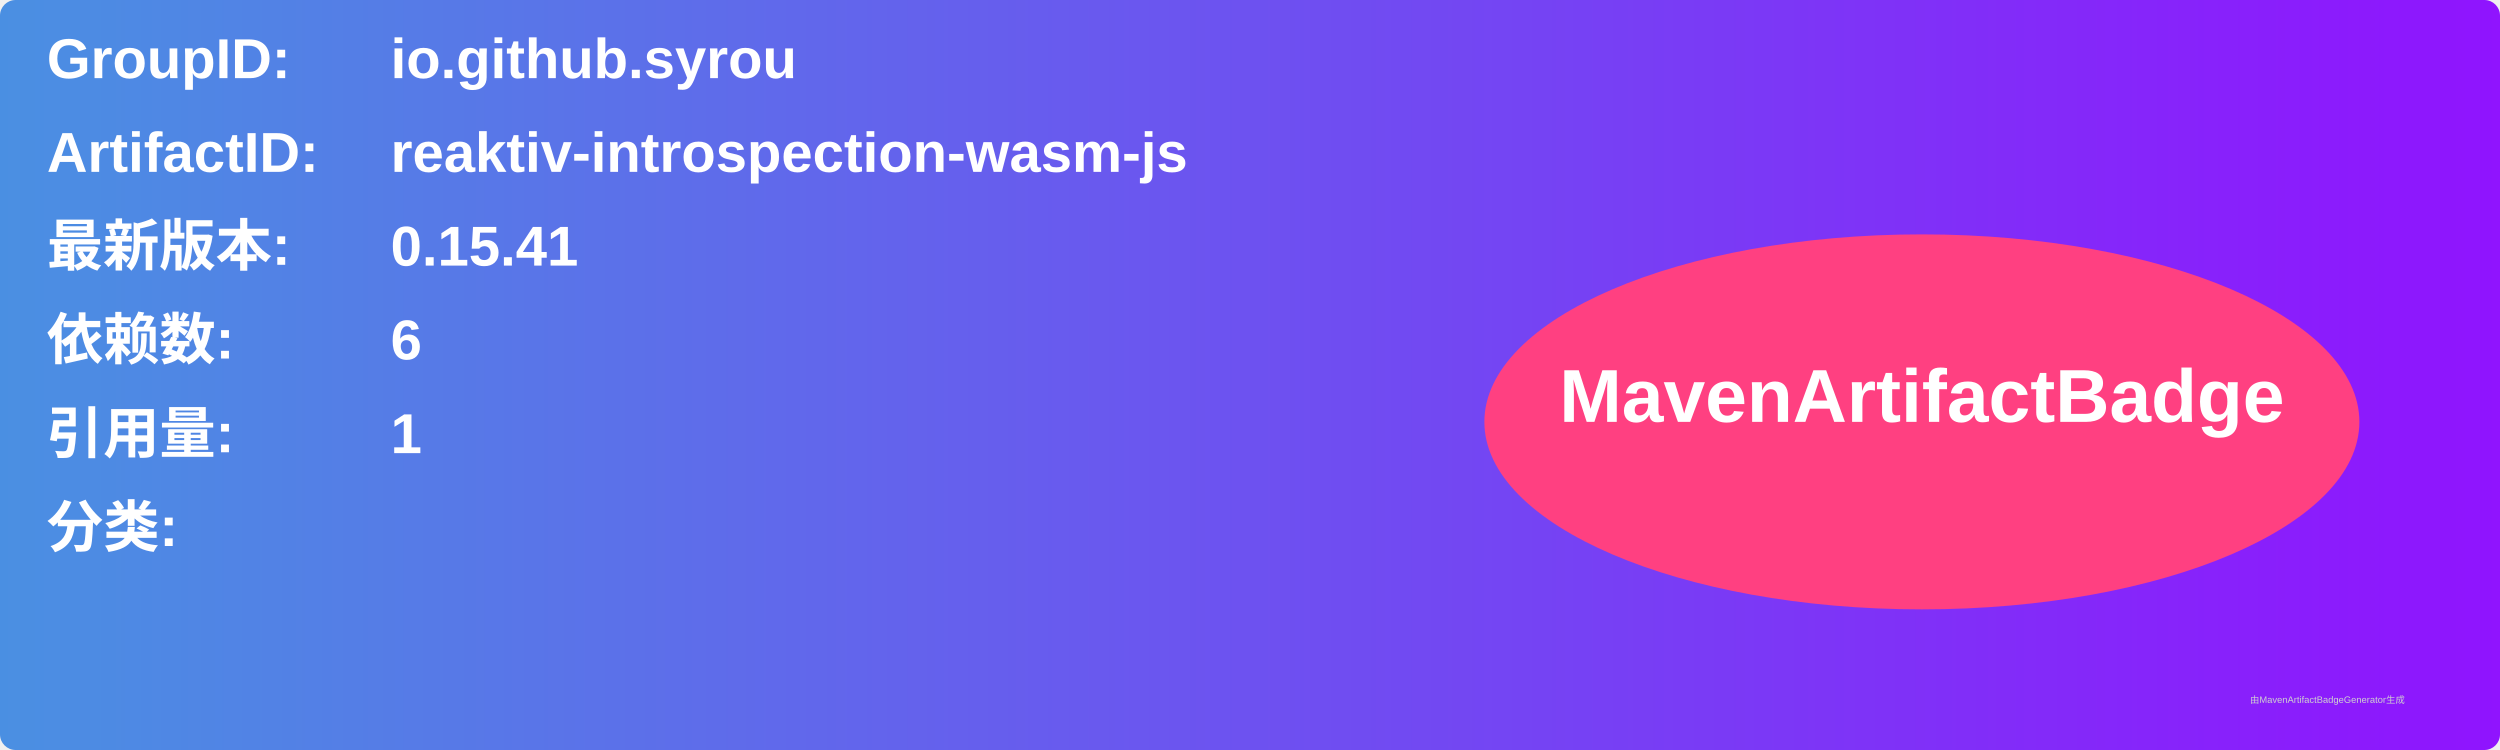
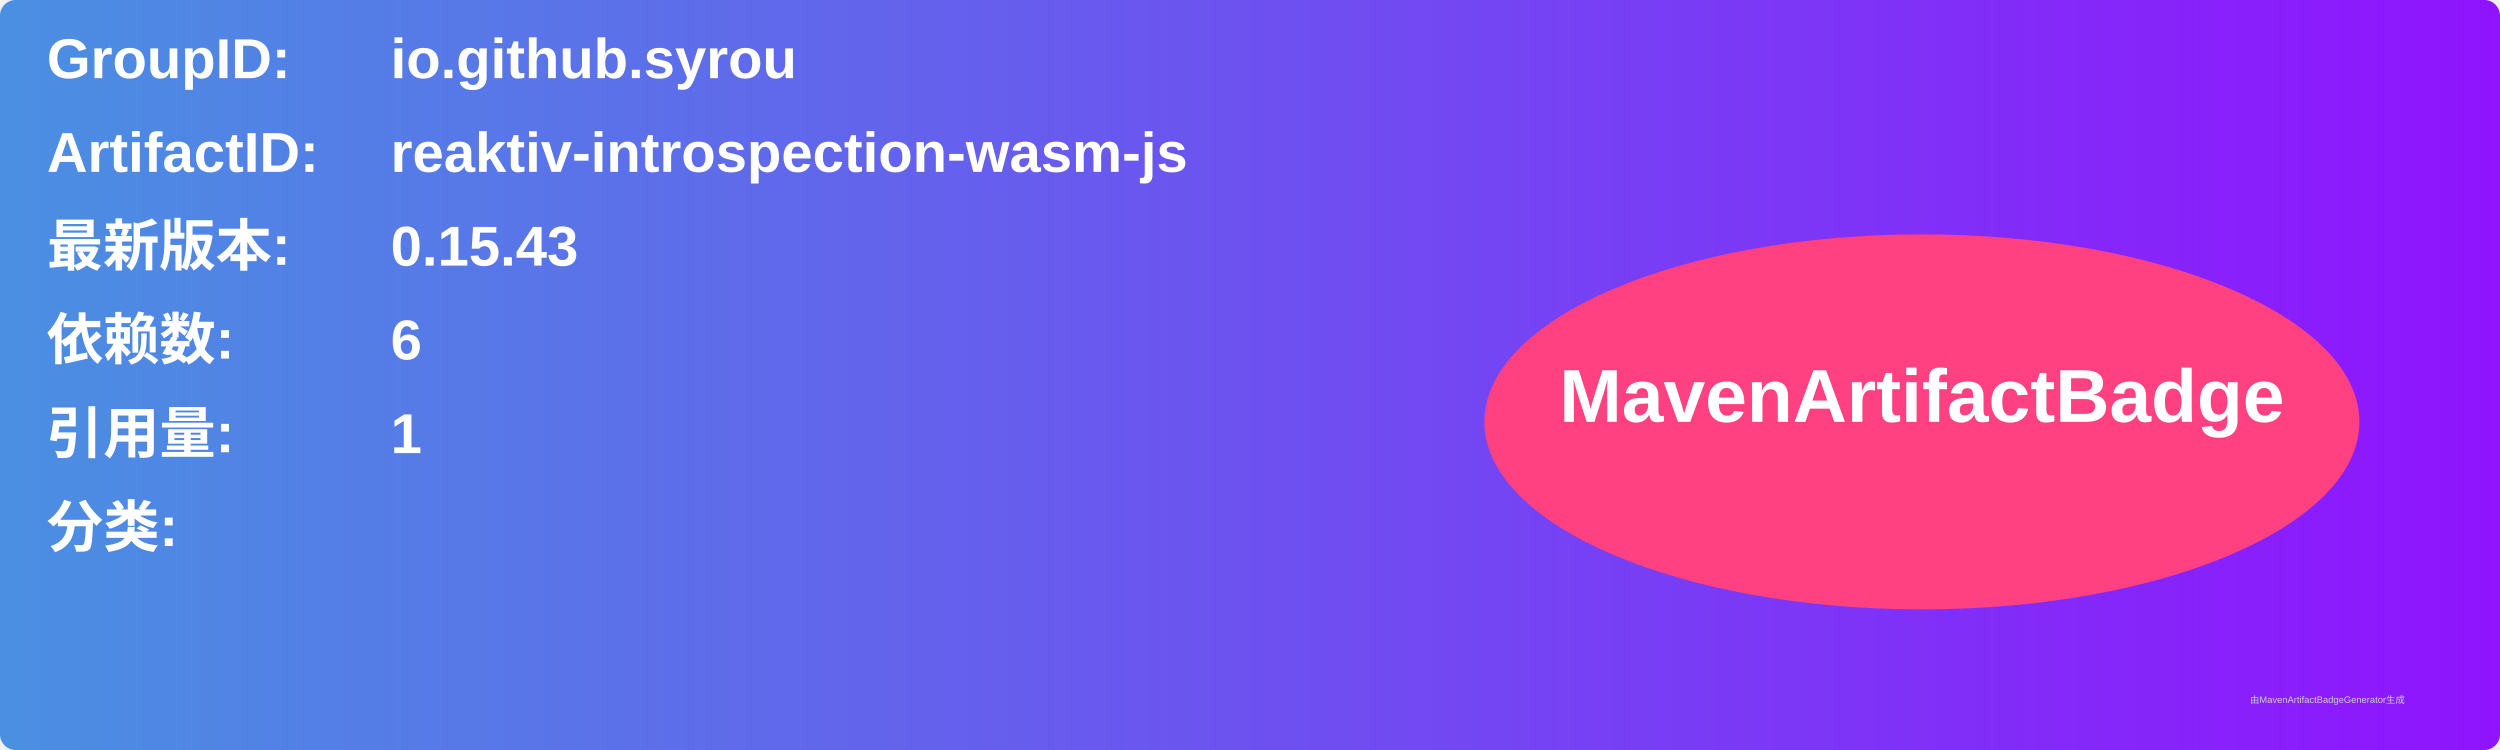
<svg xmlns="http://www.w3.org/2000/svg" width="800" height="240" viewBox="0 0 800 240">
  <linearGradient id="grad" x1="0%" y1="0%" x2="100%" y2="0%">
    <stop offset="0%" stop-color="#4a90e2" />
    <stop offset="100%" stop-color="#9013fe" />
  </linearGradient>
  <rect width="100%" height="100%" rx="5" ry="5" fill="url(#grad)" />
  <g transform="translate(15, 15)">
    <text x="0" y="10" font-family="Arial" font-size="18" fill="white" font-weight="bold" width="260">GroupID:</text>
    <text x="110" y="10" font-family="Arial" font-size="18" fill="white" font-weight="bold" width="460">io.github.syrou</text>
    <text x="0" y="40" font-family="Arial" font-size="18" fill="white" font-weight="bold" width="260">ArtifactID:</text>
    <text x="110" y="40" font-family="Arial" font-size="18" fill="white" font-weight="bold" width="460">reaktiv-introspection-wasm-js</text>
    <text x="0" y="70" font-family="Arial" font-size="18" fill="white" font-weight="bold">最新版本:</text>
    <text x="110" y="70" font-family="Arial" font-size="18" fill="white" font-weight="bold">
-       <tspan font-weight="bold">0.15.41</tspan>
+       <tspan font-weight="bold">0.15.43</tspan>
    </text>
    <text x="0" y="100" font-family="Arial" font-size="18" fill="white" font-weight="bold">依赖数: </text>
    <text x="110" y="100" font-family="Arial" font-size="18" fill="white">
      <tspan font-weight="bold">6</tspan>
    </text>
    <text x="0" y="130" font-family="Arial" font-size="18" fill="white" font-weight="bold">引用量: </text>
    <text x="110" y="130" font-family="Arial" font-size="18" fill="white">
      <tspan font-weight="bold">1</tspan>
    </text>
    <text x="0" y="160" font-family="Arial" font-size="18" fill="white" font-weight="bold">分类:</text>
    <text x="10" y="190" font-family="Arial" font-size="10" fill="white">
      <tspan font-weight="bold" />
    </text>
    <ellipse cx="600" cy="120" rx="140" ry="60" fill="#ff4081" />
    <text x="600" y="120" text-anchor="middle" font-family="Arial" font-size="24" fill="white" font-weight="bold">MavenArtifactBadge</text>
  </g>
  <text x="720" y="225" font-family="Arial" font-size="3" fill="#d0d0d0">由MavenArtifactBadgeGenerator生成</text>
</svg>
